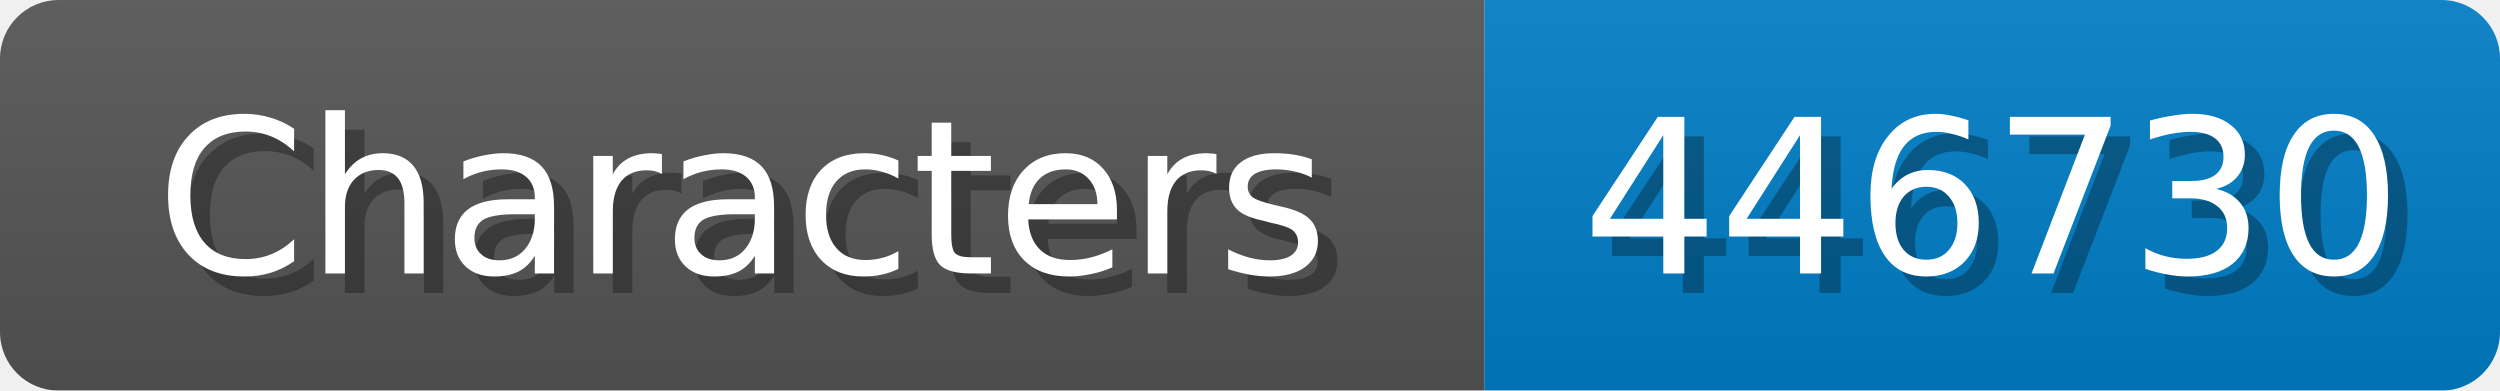
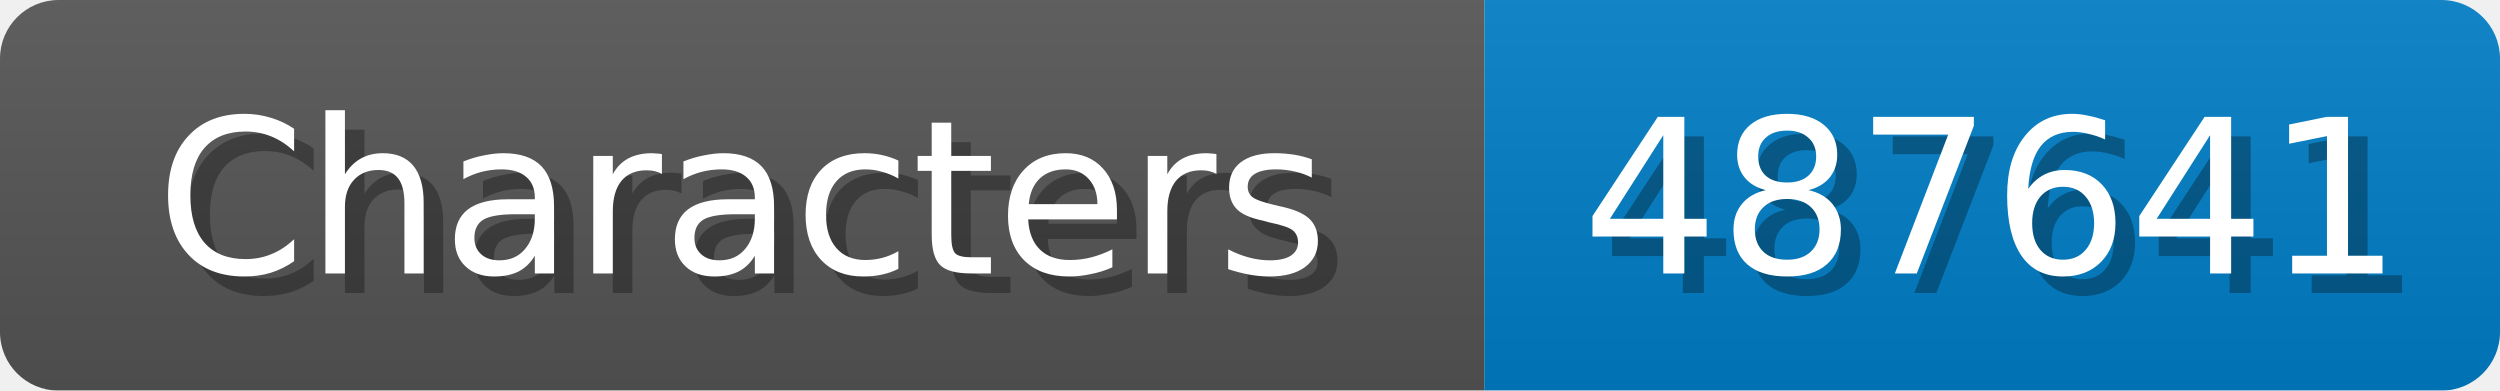
<svg xmlns="http://www.w3.org/2000/svg" width="128" height="20">
  <linearGradient id="b" x2="0" y2="100%">
    <stop offset="0" stop-color="#bbb" stop-opacity=".1" />
    <stop offset="1" stop-opacity=".1" />
  </linearGradient>
  <mask id="anybadge_1">
    <rect width="128" height="20" rx="3" fill="#fff" />
  </mask>
  <g mask="url(#anybadge_1)">
    <path fill="#555" d="M0 0h76v20H0z" />
    <path fill="#007ec6" d="M76 0h52v20H76z" />
    <path fill="url(#b)" d="M0 0h128v20H0z" />
  </g>
  <g fill="#fff" text-anchor="middle" font-family="DejaVu Sans,Verdana,Geneva,sans-serif" font-size="11">
    <text x="39.0" y="15" fill="#010101" fill-opacity=".3">Characters</text>
    <text x="38.0" y="14">Characters</text>
  </g>
  <g fill="#fff" text-anchor="middle" font-family="DejaVu Sans,Verdana,Geneva,sans-serif" font-size="11">
-     <text x="103.0" y="15" fill="#010101" fill-opacity=".3">446730</text>
-     <text x="102.0" y="14">446730</text>
+     <text x="103.0" y="15" fill="#010101" fill-opacity=".3">487641</text>
+     <text x="102.0" y="14">487641</text>
  </g>
</svg>
